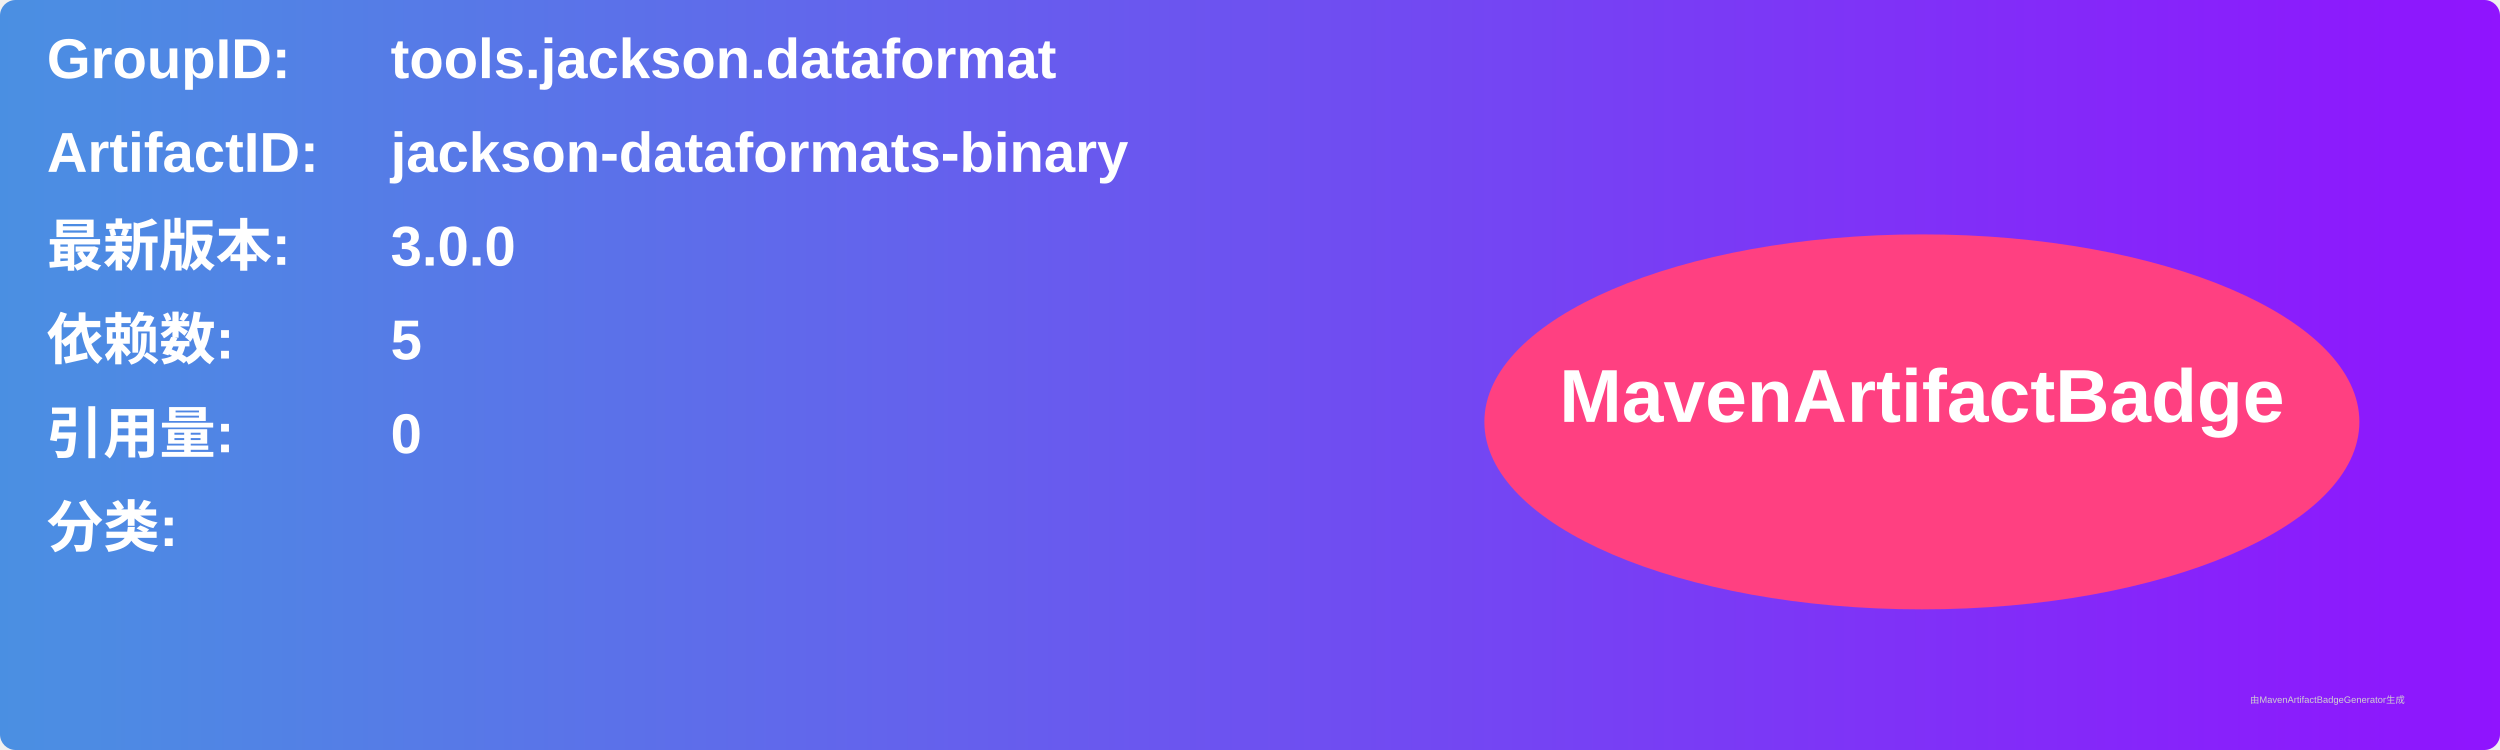
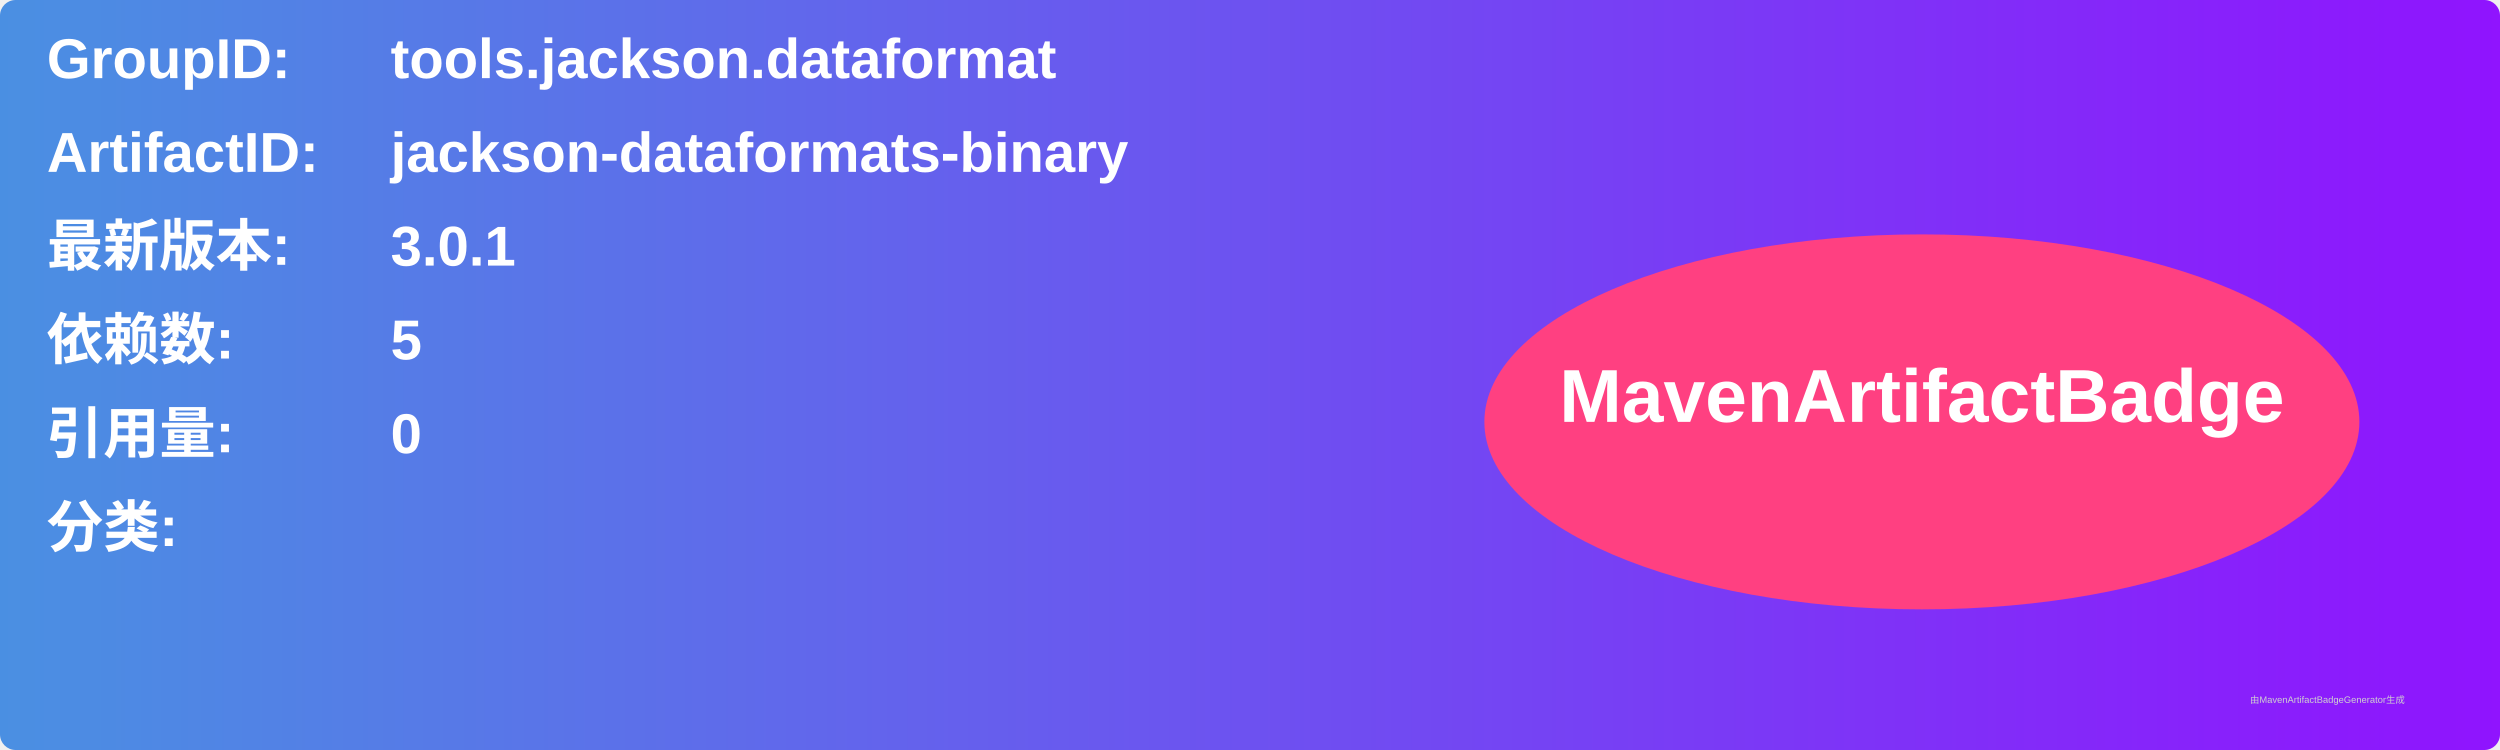
<svg xmlns="http://www.w3.org/2000/svg" width="800" height="240" viewBox="0 0 800 240">
  <linearGradient id="grad" x1="0%" y1="0%" x2="100%" y2="0%">
    <stop offset="0%" stop-color="#4a90e2" />
    <stop offset="100%" stop-color="#9013fe" />
  </linearGradient>
  <rect width="100%" height="100%" rx="5" ry="5" fill="url(#grad)" />
  <g transform="translate(15, 15)">
    <text x="0" y="10" font-family="Arial" font-size="18" fill="white" font-weight="bold" width="260">GroupID:</text>
    <text x="110" y="10" font-family="Arial" font-size="18" fill="white" font-weight="bold" width="460">tools.jackson.dataformat</text>
    <text x="0" y="40" font-family="Arial" font-size="18" fill="white" font-weight="bold" width="260">ArtifactID:</text>
    <text x="110" y="40" font-family="Arial" font-size="18" fill="white" font-weight="bold" width="460">jackson-dataformats-binary</text>
    <text x="0" y="70" font-family="Arial" font-size="18" fill="white" font-weight="bold">最新版本:</text>
    <text x="110" y="70" font-family="Arial" font-size="18" fill="white" font-weight="bold">
-       <tspan font-weight="bold">3.0.0</tspan>
+       <tspan font-weight="bold">3.0.1</tspan>
    </text>
    <text x="0" y="100" font-family="Arial" font-size="18" fill="white" font-weight="bold">依赖数: </text>
    <text x="110" y="100" font-family="Arial" font-size="18" fill="white">
      <tspan font-weight="bold">5</tspan>
    </text>
    <text x="0" y="130" font-family="Arial" font-size="18" fill="white" font-weight="bold">引用量: </text>
    <text x="110" y="130" font-family="Arial" font-size="18" fill="white">
      <tspan font-weight="bold">0</tspan>
    </text>
    <text x="0" y="160" font-family="Arial" font-size="18" fill="white" font-weight="bold">分类:</text>
    <text x="10" y="190" font-family="Arial" font-size="10" fill="white">
      <tspan font-weight="bold" />
    </text>
    <ellipse cx="600" cy="120" rx="140" ry="60" fill="#ff4081" />
    <text x="600" y="120" text-anchor="middle" font-family="Arial" font-size="24" fill="white" font-weight="bold">MavenArtifactBadge</text>
  </g>
  <text x="720" y="225" font-family="Arial" font-size="3" fill="#d0d0d0">由MavenArtifactBadgeGenerator生成</text>
</svg>
